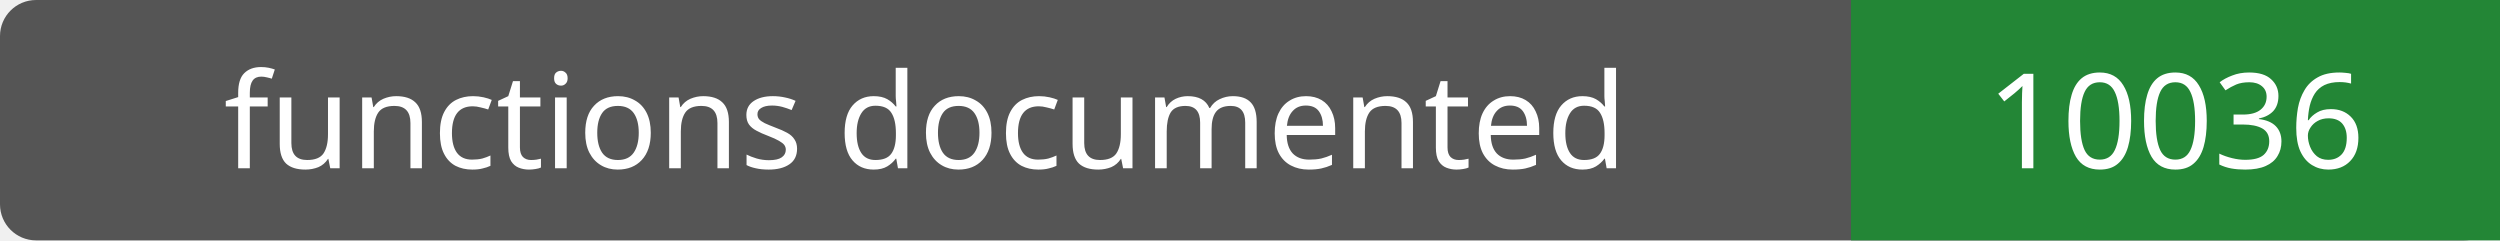
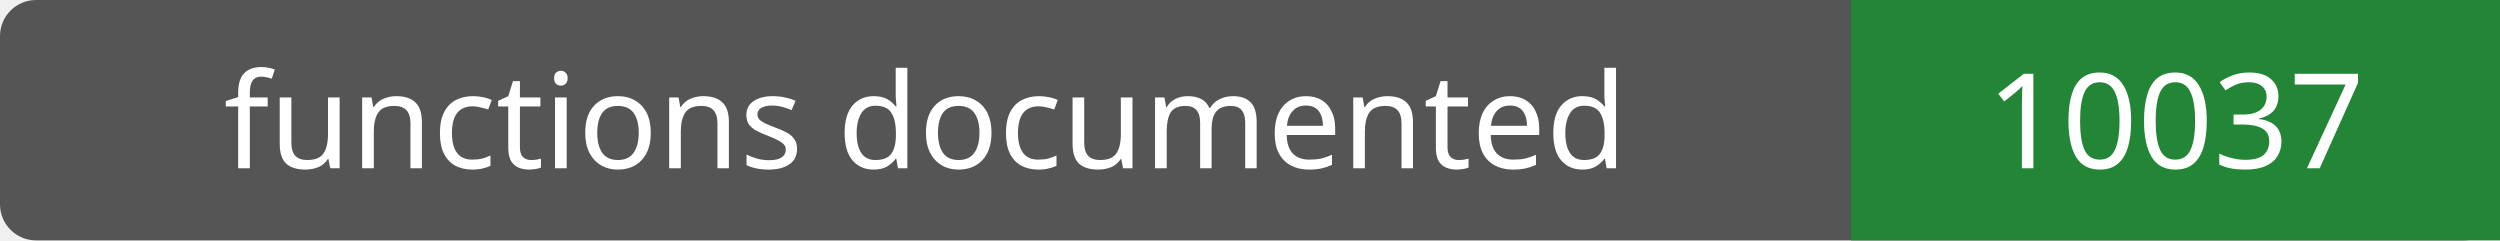
- <svg xmlns="http://www.w3.org/2000/svg" width="208" height="20" role="img" aria-label="functions documented: 10036">
+ <svg xmlns="http://www.w3.org/2000/svg" width="208" height="20" role="img" aria-label="functions documented: 10037">
  <rect width="208" height="20" rx="3" fill="#555" />
  <path fill="#238636" d="M154 0h54v20H154z" />
  <g fill="#fff" text-anchor="middle" font-family="Verdana,sans-serif" font-size="11">
    <text x="77.0" y="14">functions documented</text>
-     <text x="181.0" y="14">10036</text>
+     <text x="181.0" y="14">10037</text>
  </g>
</svg>
